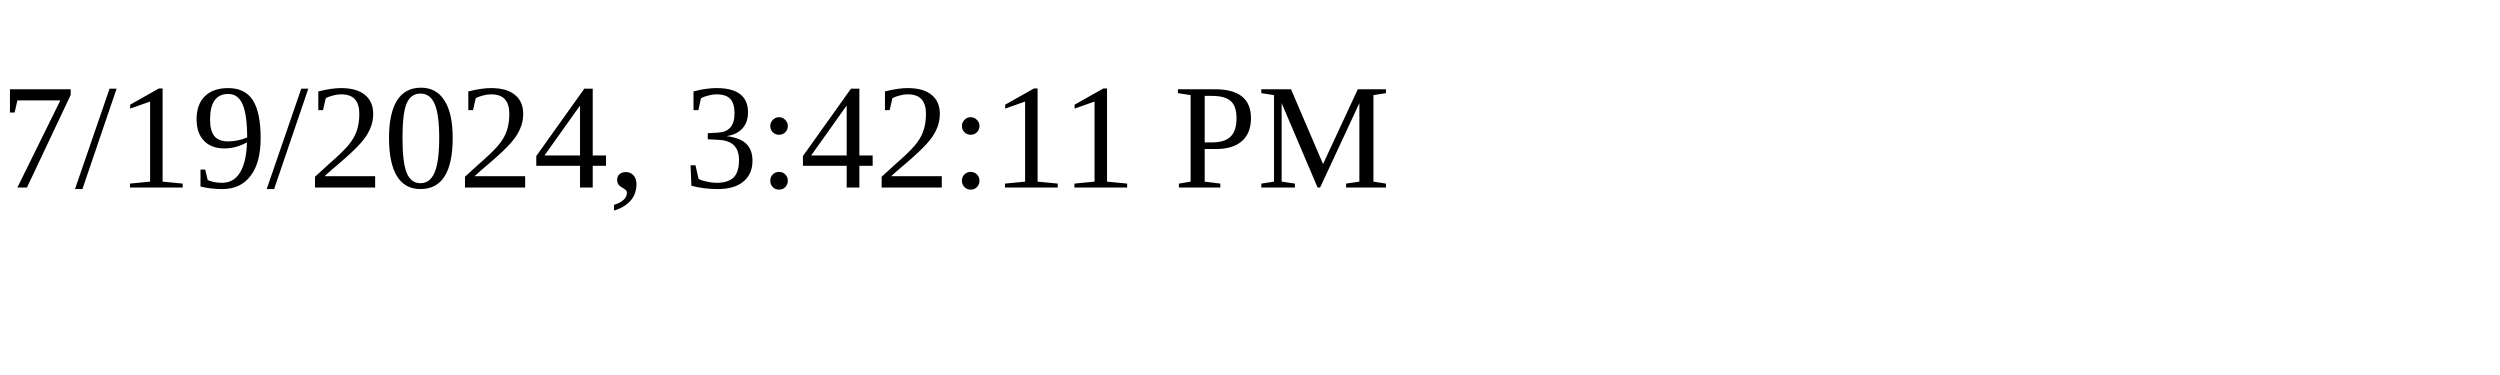
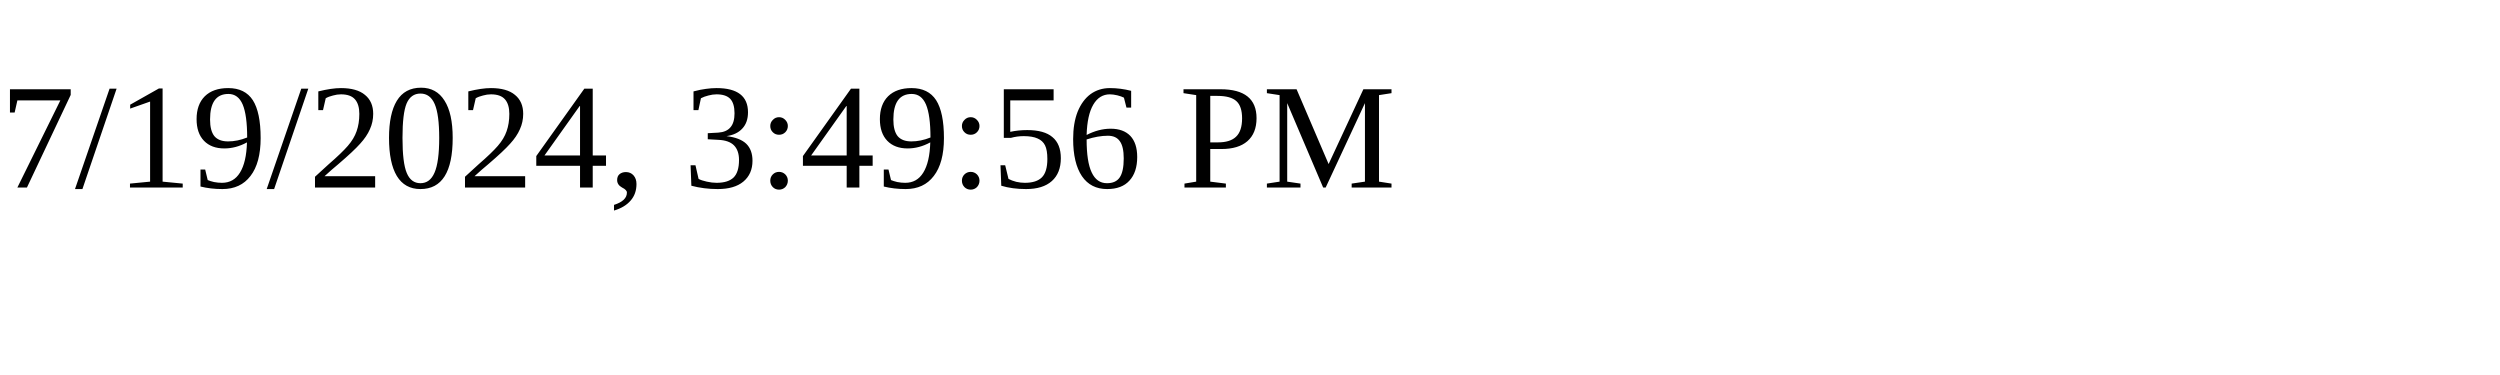
<svg xmlns="http://www.w3.org/2000/svg" height="30" width="200">
-   <text x="0" y="15">7/19/2024, 3:42:11 PM</text>
+   <text x="0" y="15">7/19/2024, 3:49:56 PM</text>
</svg>
